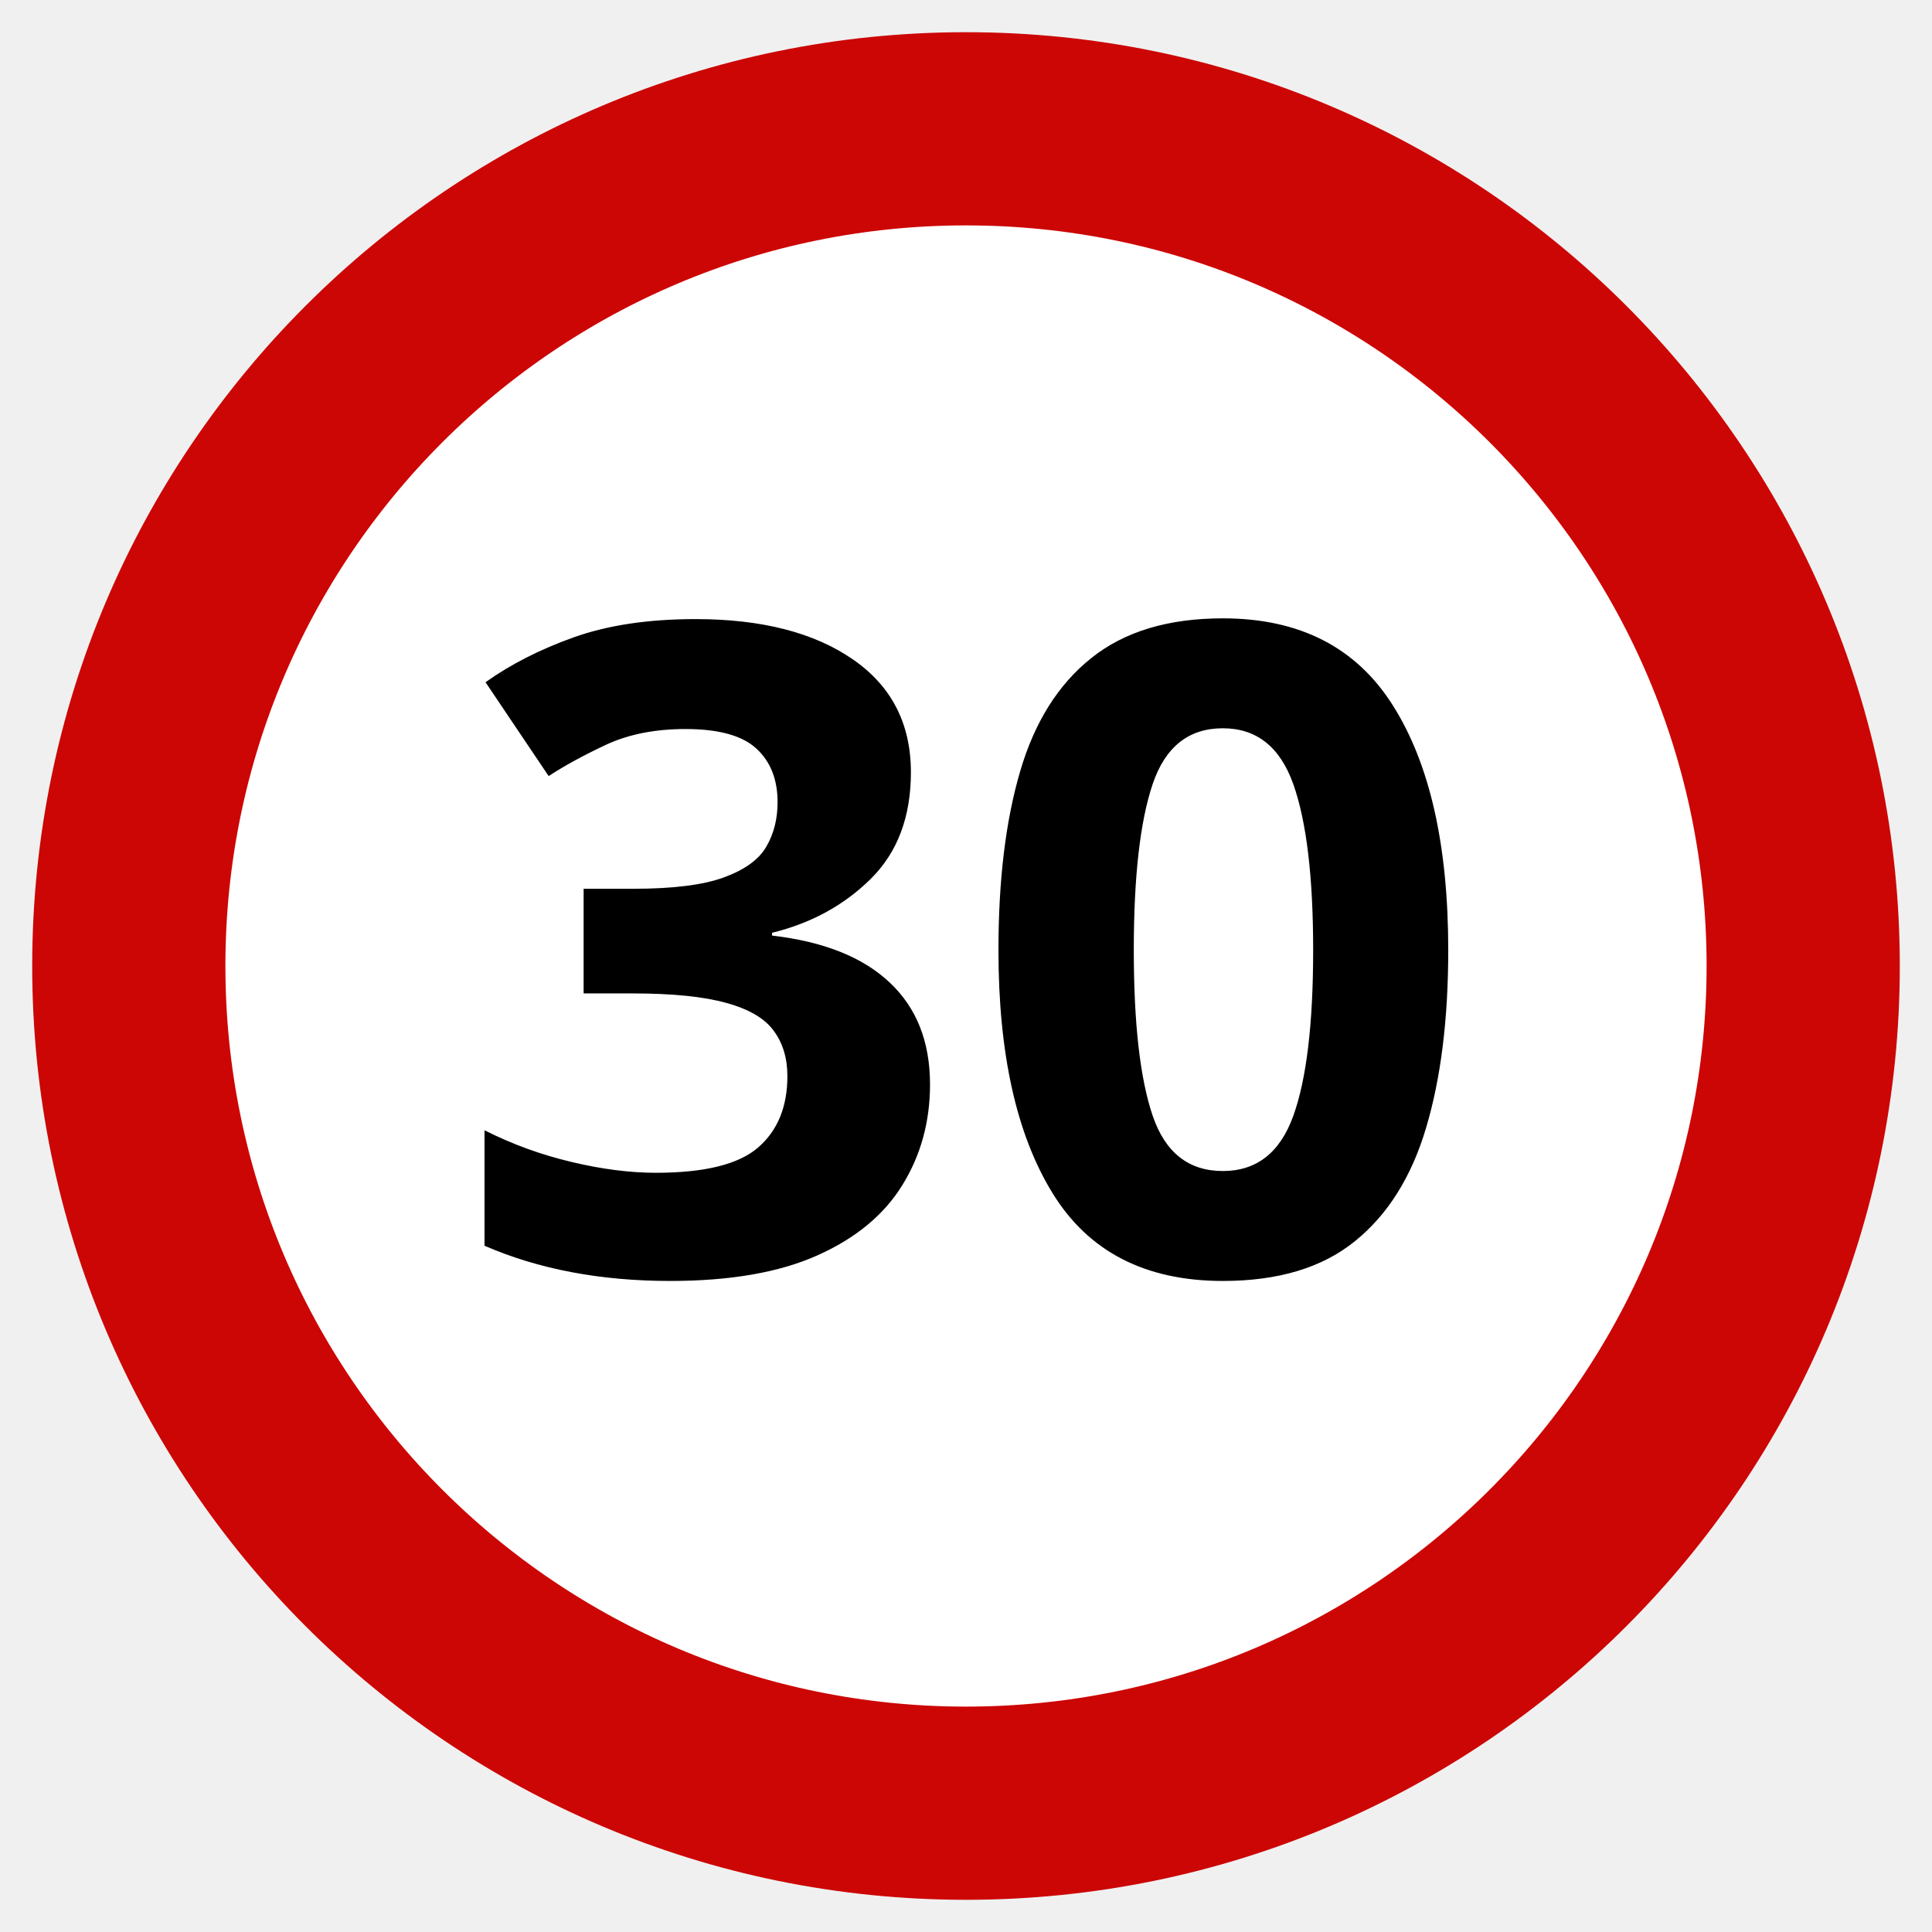
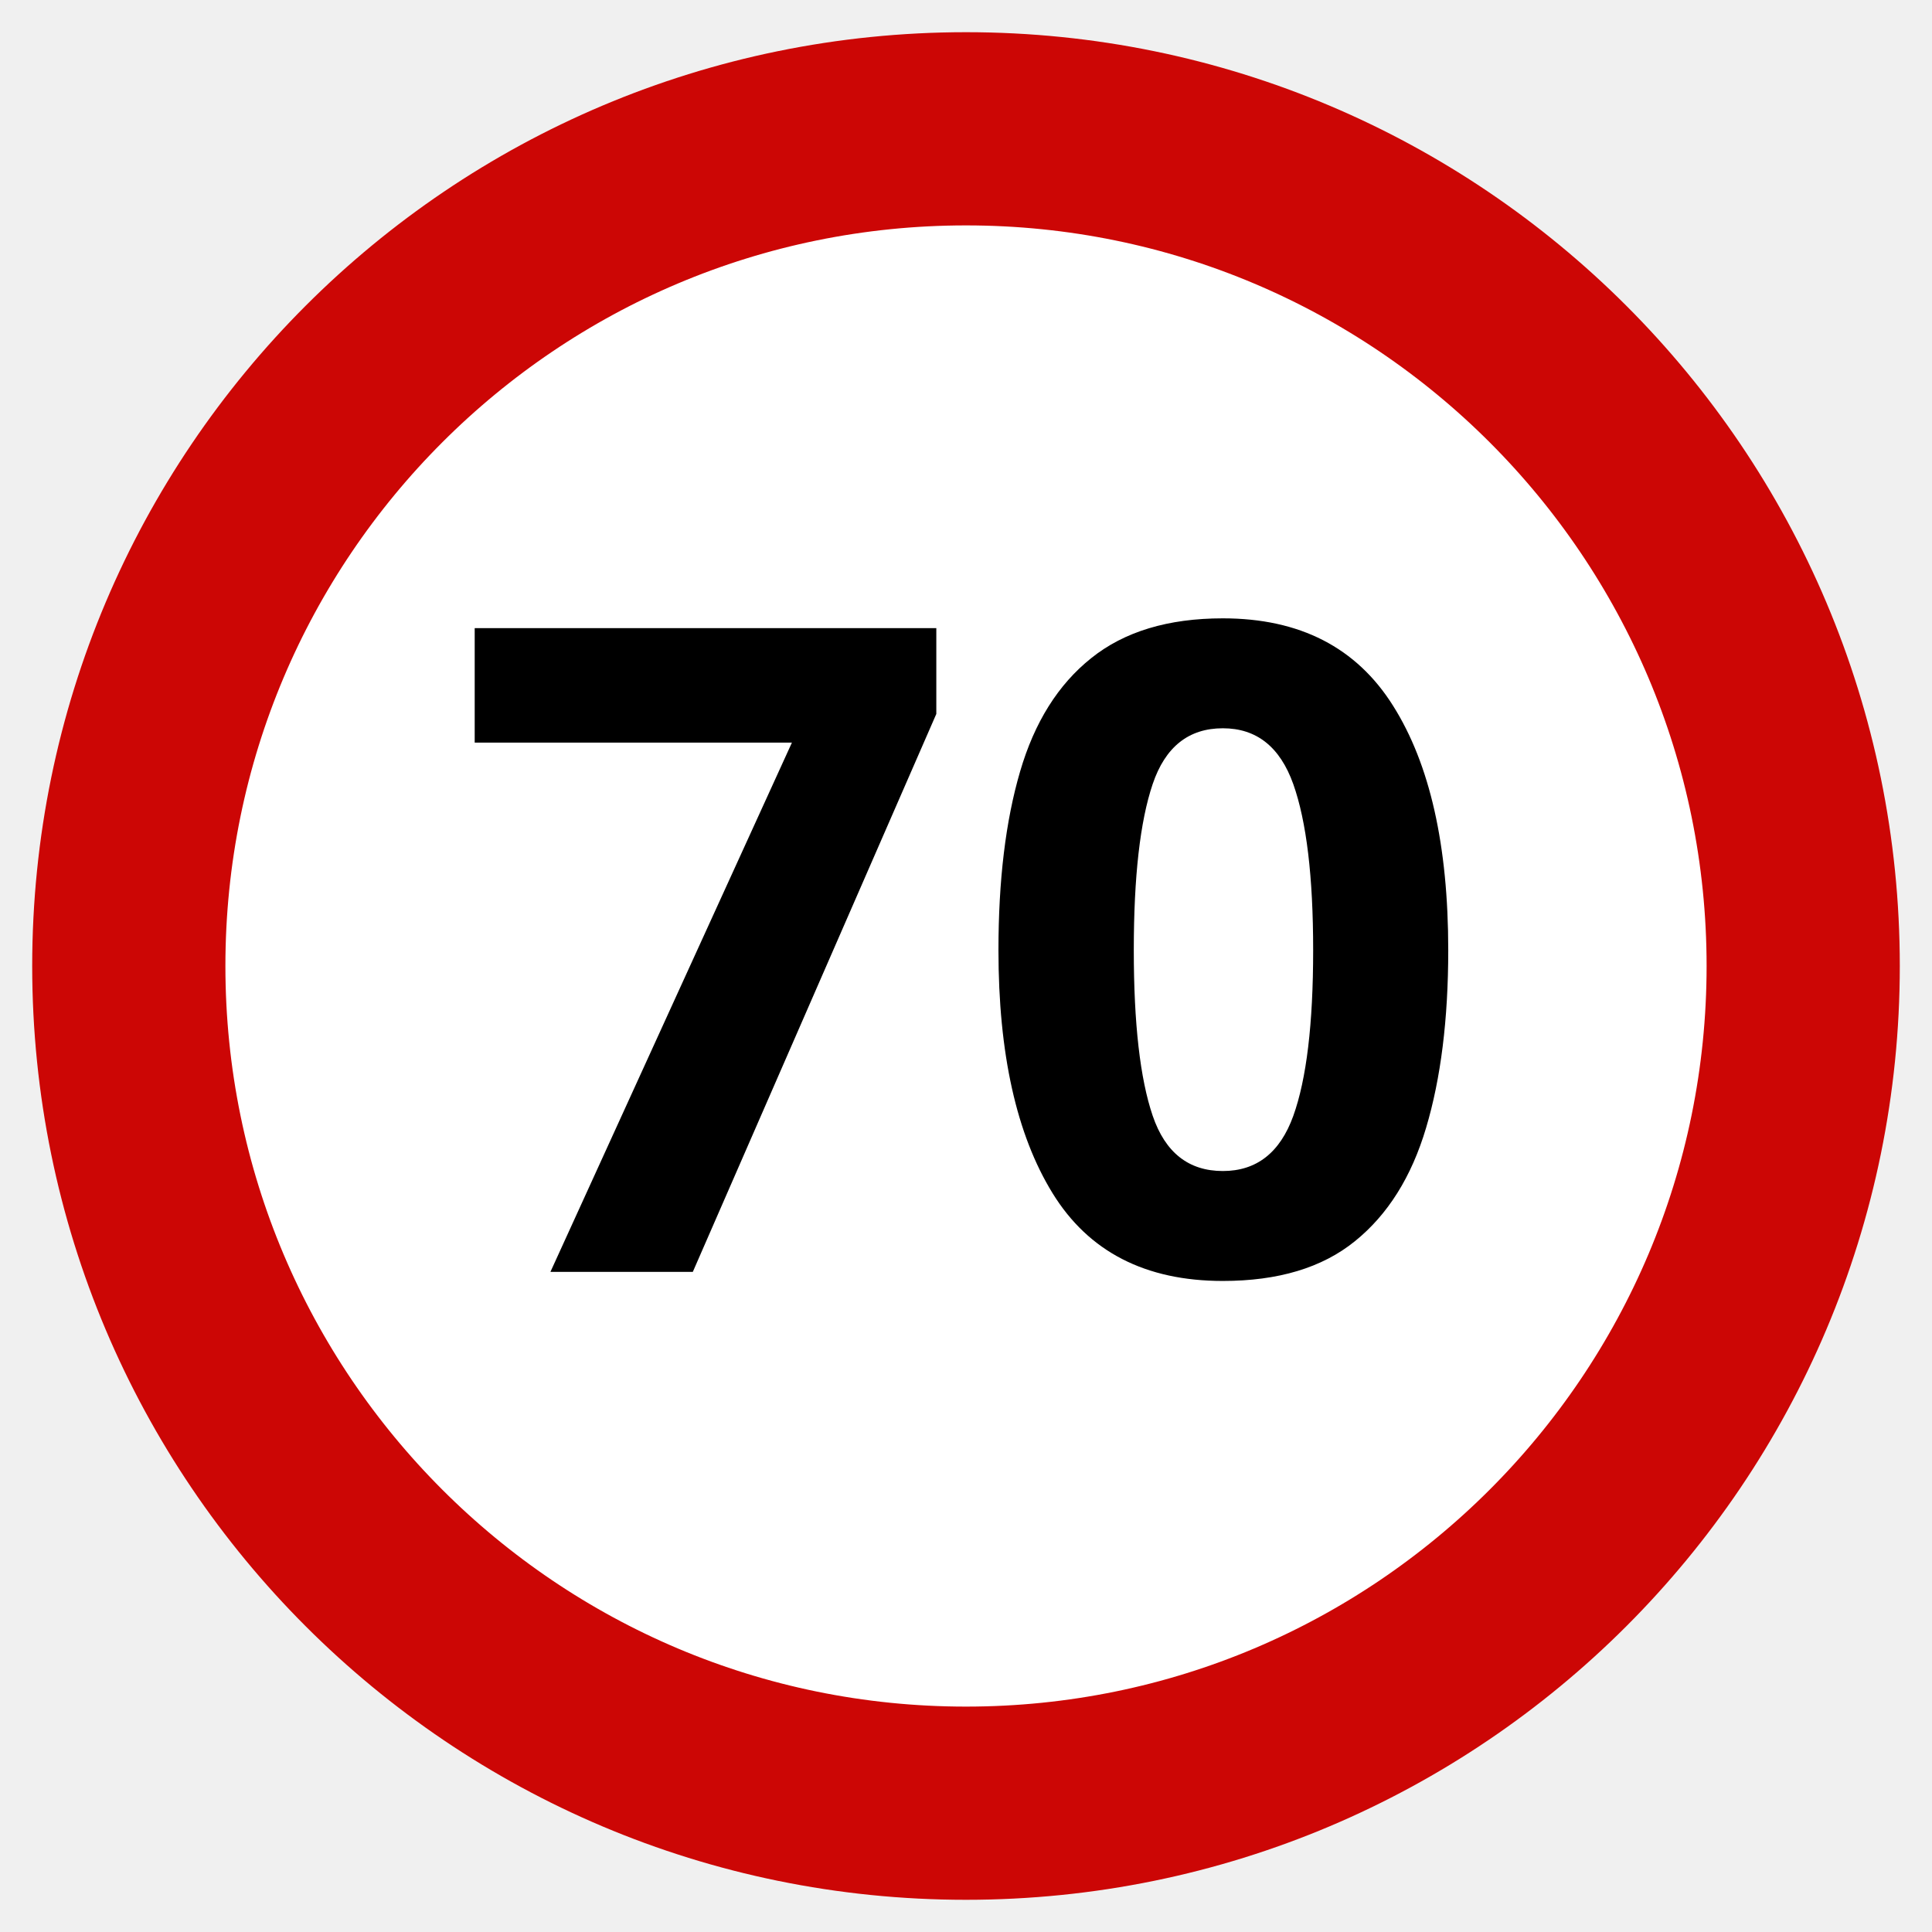
<svg viewBox="0 0 120 120" width="420" height="420" role="img">
  <circle cx="60" cy="60" r="52" fill="white" stroke="#cc0605" stroke-width="12" />
  <text x="60" y="79" font-family="sans-serif" text-anchor="middle" font-size="56" font-weight="bold" fill="black">
-         30
+         70
    </text>
</svg>
